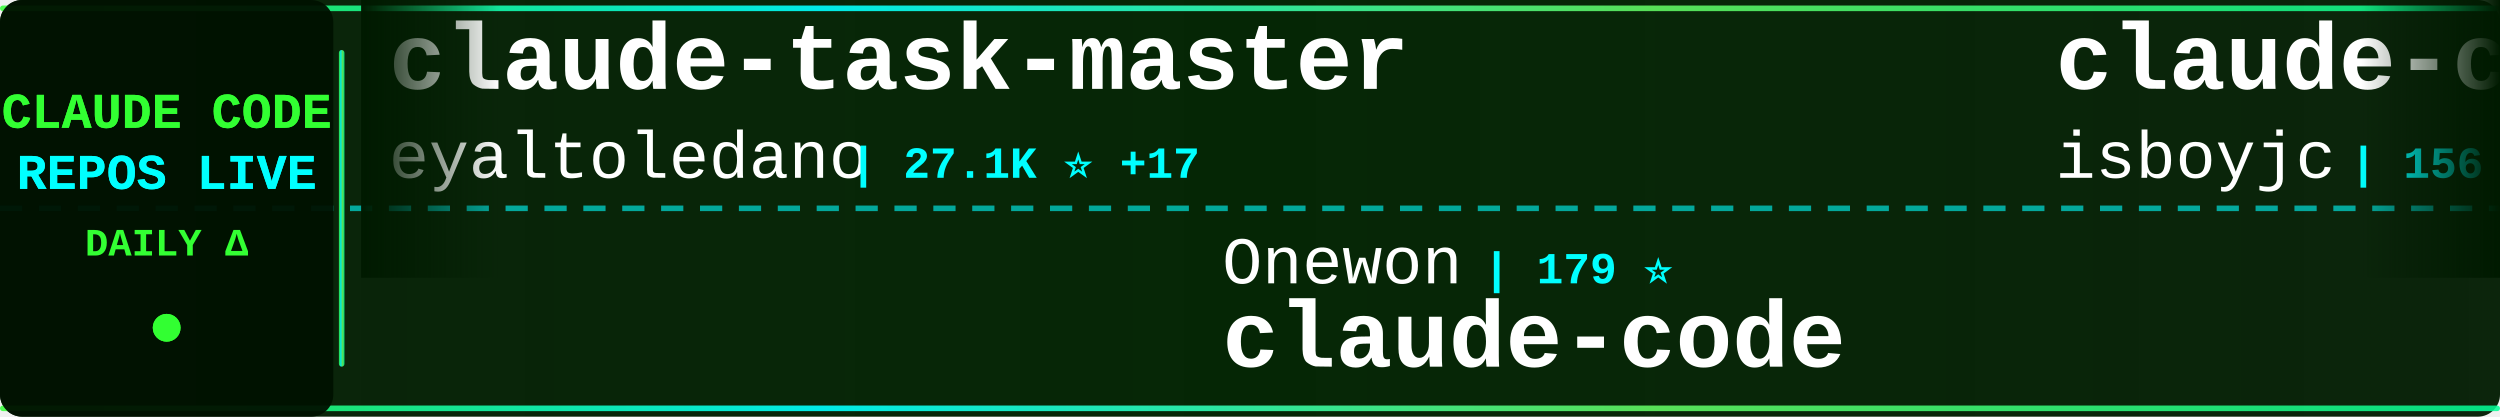
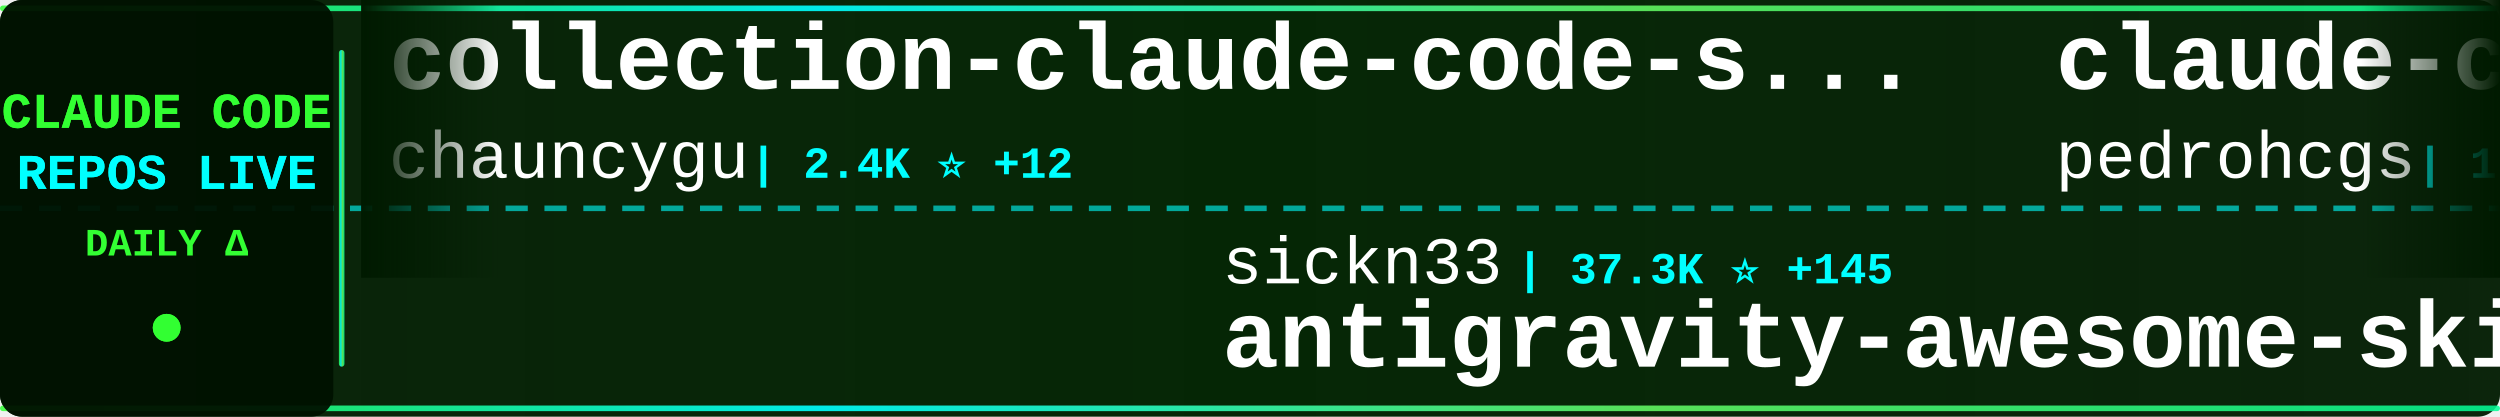
<svg xmlns="http://www.w3.org/2000/svg" width="900" height="150">
  <defs>
    <linearGradient id="tickerBg" x1="0%" y1="0%" x2="100%" y2="0%">
      <stop offset="0%" style="stop-color:#001a00;stop-opacity:0.95" />
      <stop offset="50%" style="stop-color:#002200;stop-opacity:0.98" />
      <stop offset="100%" style="stop-color:#001a00;stop-opacity:0.95" />
    </linearGradient>
    <linearGradient id="borderGrad" x1="0%" y1="0%" x2="100%" y2="0%">
      <stop offset="0%" style="stop-color:#33ff33;stop-opacity:0.85">
        <animate attributeName="stop-opacity" values="0.85;1;0.85" dur="2s" repeatCount="indefinite" />
      </stop>
      <stop offset="33%" style="stop-color:#00ffff;stop-opacity:0.9">
        <animate attributeName="stop-opacity" values="0.9;1;0.9" dur="2.2s" repeatCount="indefinite" />
      </stop>
      <stop offset="66%" style="stop-color:#66ff66;stop-opacity:0.85">
        <animate attributeName="stop-opacity" values="0.85;1;0.85" dur="1.8s" repeatCount="indefinite" />
      </stop>
      <stop offset="100%" style="stop-color:#00ff99;stop-opacity:0.85">
        <animate attributeName="stop-opacity" values="0.85;1;0.85" dur="2s" repeatCount="indefinite" />
      </stop>
    </linearGradient>
    <filter id="textGlow">
      <feGaussianBlur stdDeviation="0.1" result="coloredBlur" />
      <feMerge>
        <feMergeNode in="coloredBlur" />
        <feMergeNode in="SourceGraphic" />
      </feMerge>
    </filter>
    <filter id="metricGlow">
      <feGaussianBlur stdDeviation="0.2" result="coloredBlur" />
      <feMerge>
        <feMergeNode in="coloredBlur" />
        <feMergeNode in="SourceGraphic" />
      </feMerge>
    </filter>
    <linearGradient id="leftFade" x1="0%" y1="0%" x2="100%" y2="0%">
      <stop offset="0%" style="stop-color:#001a00;stop-opacity:1" />
      <stop offset="100%" style="stop-color:#001a00;stop-opacity:0" />
    </linearGradient>
    <linearGradient id="rightFade" x1="0%" y1="0%" x2="100%" y2="0%">
      <stop offset="0%" style="stop-color:#001a00;stop-opacity:0" />
      <stop offset="100%" style="stop-color:#001a00;stop-opacity:1" />
    </linearGradient>
  </defs>
  <rect width="900" height="150" fill="url(#tickerBg)" rx="8" />
  <rect x="0" y="2" width="900" height="2" fill="url(#borderGrad)" rx="1" />
  <rect x="0" y="146" width="900" height="2" fill="url(#borderGrad)" rx="1" />
  <line x1="0" y1="75" x2="900" y2="75" stroke="#00ffff" stroke-width="2" stroke-dasharray="8 6" opacity="0.6" />
  <rect x="0" y="0" width="120" height="150" fill="#001100" opacity="0.95" rx="8" />
  <text x="60" y="46" font-family="'Courier New', monospace" font-size="18" font-weight="bold" fill="#33ff33" text-anchor="middle" filter="url(#textGlow)">
    CLAUDE CODE
  </text>
  <text x="60" y="68" font-family="'Courier New', monospace" font-size="18" font-weight="bold" fill="#00ffff" text-anchor="middle" filter="url(#textGlow)">
    REPOS LIVE
  </text>
  <text x="60" y="92" font-family="'Courier New', monospace" font-size="14" font-weight="bold" fill="#33ff33" text-anchor="middle">
    DAILY Δ
  </text>
  <circle cx="60" cy="118" r="5" fill="#33ff33" filter="url(#metricGlow)">
    <animate attributeName="r" values="4;6;4" dur="1.5s" repeatCount="indefinite" />
    <animate attributeName="opacity" values="0.6;1;0.6" dur="1.5s" repeatCount="indefinite" />
  </circle>
  <rect x="122" y="18" width="2" height="114" fill="url(#borderGrad)" rx="1" />
  <clipPath id="tickerClip">
    <rect x="130" y="0" width="770" height="150" />
  </clipPath>
  <g clip-path="url(#tickerClip)">
    <g id="tickerItems">
      <animateTransform attributeName="transform" attributeType="XML" type="translate" from="0 0" to="-3000 0" dur="54s" repeatCount="indefinite" />
      <g transform="translate(0, 0)">
-         <text x="140" y="32" font-family="'Courier New', monospace" font-size="34" font-weight="bold" fill="#ffffff">claude-task-master</text>
-         <text x="140" y="64" font-family="'Courier New', monospace" font-size="24" font-weight="normal" fill="#ffffff" opacity="1.0">eyaltoledano</text>
-         <text x="306" y="64" font-family="'Courier New', monospace" font-size="16" font-weight="bold" fill="#00ffff"> | 27.1K ⭐ +17</text>
+         <text x="140" y="32" font-family="'Courier New', monospace" font-size="34" font-weight="bold" fill="#ffffff">collection-claude-code-s...</text>
+         <text x="140" y="64" font-family="'Courier New', monospace" font-size="24" font-weight="normal" fill="#ffffff" opacity="1.0">chauncygu</text>
+         <text x="270" y="64" font-family="'Courier New', monospace" font-size="16" font-weight="bold" fill="#00ffff"> | 2.4K ⭐ +12</text>
      </g>
      <g transform="translate(300, 0)">
-         <text x="140" y="102" font-family="'Courier New', monospace" font-size="24" font-weight="normal" fill="#ffffff" opacity="1.0">Onewon</text>
-         <text x="234" y="102" font-family="'Courier New', monospace" font-size="16" font-weight="bold" fill="#00ffff"> | 179 ⭐</text>
-         <text x="140" y="132" font-family="'Courier New', monospace" font-size="34" font-weight="bold" fill="#ffffff">claude-code</text>
+         <text x="140" y="102" font-family="'Courier New', monospace" font-size="24" font-weight="normal" fill="#ffffff" opacity="1.0">sickn33</text>
+         <text x="246" y="102" font-family="'Courier New', monospace" font-size="16" font-weight="bold" fill="#00ffff"> | 37.3K ⭐ +145</text>
+         <text x="140" y="132" font-family="'Courier New', monospace" font-size="34" font-weight="bold" fill="#ffffff">antigravity-awesome-skil...</text>
      </g>
      <g transform="translate(600, 0)">
-         <text x="140" y="32" font-family="'Courier New', monospace" font-size="34" font-weight="bold" fill="#ffffff">claude-code</text>
-         <text x="140" y="64" font-family="'Courier New', monospace" font-size="24" font-weight="normal" fill="#ffffff" opacity="1.0">isboyjc</text>
-         <text x="246" y="64" font-family="'Courier New', monospace" font-size="16" font-weight="bold" fill="#00ffff"> | 156 ⭐</text>
+         <text x="140" y="32" font-family="'Courier New', monospace" font-size="34" font-weight="bold" fill="#ffffff">claude-code-my-workflow</text>
+         <text x="140" y="64" font-family="'Courier New', monospace" font-size="24" font-weight="normal" fill="#ffffff" opacity="1.0">pedrohcgs</text>
+         <text x="270" y="64" font-family="'Courier New', monospace" font-size="16" font-weight="bold" fill="#00ffff"> | 1.1K ⭐ +2</text>
      </g>
      <g transform="translate(900, 0)">
-         <text x="140" y="102" font-family="'Courier New', monospace" font-size="24" font-weight="normal" fill="#ffffff" opacity="1.0">Donchitos</text>
-         <text x="270" y="102" font-family="'Courier New', monospace" font-size="16" font-weight="bold" fill="#00ffff"> | 18.5K ⭐ +271</text>
-         <text x="140" y="132" font-family="'Courier New', monospace" font-size="34" font-weight="bold" fill="#ffffff">Claude-Code-Game-Studios</text>
+         <text x="140" y="102" font-family="'Courier New', monospace" font-size="24" font-weight="normal" fill="#ffffff" opacity="1.0">ChinaSiro</text>
+         <text x="270" y="102" font-family="'Courier New', monospace" font-size="16" font-weight="bold" fill="#00ffff"> | 9.2K ⭐ +11</text>
+         <text x="140" y="132" font-family="'Courier New', monospace" font-size="34" font-weight="bold" fill="#ffffff">claude-code-sourcemap</text>
      </g>
      <g transform="translate(1200, 0)">
-         <text x="140" y="32" font-family="'Courier New', monospace" font-size="34" font-weight="bold" fill="#ffffff">claude-code-analysis</text>
-         <text x="140" y="64" font-family="'Courier New', monospace" font-size="24" font-weight="normal" fill="#ffffff" opacity="1.0">liuup</text>
-         <text x="222" y="64" font-family="'Courier New', monospace" font-size="16" font-weight="bold" fill="#00ffff"> | 2.4K ⭐ +28</text>
+         <text x="140" y="32" font-family="'Courier New', monospace" font-size="34" font-weight="bold" fill="#ffffff">how-claude-code-works</text>
+         <text x="140" y="64" font-family="'Courier New', monospace" font-size="24" font-weight="normal" fill="#ffffff" opacity="1.0">Windy3f3f3f3f</text>
+         <text x="318" y="64" font-family="'Courier New', monospace" font-size="16" font-weight="bold" fill="#00ffff"> | 2.3K ⭐ +18</text>
      </g>
      <g transform="translate(1500, 0)">
-         <text x="140" y="102" font-family="'Courier New', monospace" font-size="24" font-weight="normal" fill="#ffffff" opacity="1.0">LING71671</text>
-         <text x="270" y="102" font-family="'Courier New', monospace" font-size="16" font-weight="bold" fill="#00ffff"> | 827 ⭐ +4</text>
-         <text x="140" y="132" font-family="'Courier New', monospace" font-size="34" font-weight="bold" fill="#ffffff">Open-ClaudeCode</text>
+         <text x="140" y="102" font-family="'Courier New', monospace" font-size="24" font-weight="normal" fill="#ffffff" opacity="1.0">lorryjovens-hub</text>
+         <text x="342" y="102" font-family="'Courier New', monospace" font-size="16" font-weight="bold" fill="#00ffff"> | 1.6K ⭐ +6</text>
+         <text x="140" y="132" font-family="'Courier New', monospace" font-size="34" font-weight="bold" fill="#ffffff">claude-code-rust</text>
      </g>
      <g transform="translate(1800, 0)">
-         <text x="140" y="32" font-family="'Courier New', monospace" font-size="34" font-weight="bold" fill="#ffffff">claude-code-source-build</text>
-         <text x="140" y="64" font-family="'Courier New', monospace" font-size="24" font-weight="normal" fill="#ffffff" opacity="1.0">andrew-kramer-inno</text>
-         <text x="378" y="64" font-family="'Courier New', monospace" font-size="16" font-weight="bold" fill="#00ffff"> | 587 ⭐</text>
+         <text x="140" y="32" font-family="'Courier New', monospace" font-size="34" font-weight="bold" fill="#ffffff">CLIProxyAPI</text>
+         <text x="140" y="64" font-family="'Courier New', monospace" font-size="24" font-weight="normal" fill="#ffffff" opacity="1.0">router-for-me</text>
+         <text x="318" y="64" font-family="'Courier New', monospace" font-size="16" font-weight="bold" fill="#00ffff"> | 32.3K ⭐ +237</text>
      </g>
      <g transform="translate(2100, 0)">
-         <text x="140" y="102" font-family="'Courier New', monospace" font-size="24" font-weight="normal" fill="#ffffff" opacity="1.0">pengchengneo</text>
-         <text x="306" y="102" font-family="'Courier New', monospace" font-size="16" font-weight="bold" fill="#00ffff"> | 1.3K ⭐ +6</text>
+         <text x="140" y="102" font-family="'Courier New', monospace" font-size="24" font-weight="normal" fill="#ffffff" opacity="1.0">KPR111</text>
+         <text x="234" y="102" font-family="'Courier New', monospace" font-size="16" font-weight="bold" fill="#00ffff"> | 16 ⭐</text>
        <text x="140" y="132" font-family="'Courier New', monospace" font-size="34" font-weight="bold" fill="#ffffff">Claude-Code</text>
      </g>
      <g transform="translate(2400, 0)">
-         <text x="140" y="32" font-family="'Courier New', monospace" font-size="34" font-weight="bold" fill="#ffffff">claude-code</text>
-         <text x="140" y="64" font-family="'Courier New', monospace" font-size="24" font-weight="normal" fill="#ffffff" opacity="1.0">RishabhK103</text>
-         <text x="294" y="64" font-family="'Courier New', monospace" font-size="16" font-weight="bold" fill="#00ffff"> | 81 ⭐</text>
+         <text x="140" y="32" font-family="'Courier New', monospace" font-size="34" font-weight="bold" fill="#ffffff">claude-code-infrastructu...</text>
+         <text x="140" y="64" font-family="'Courier New', monospace" font-size="24" font-weight="normal" fill="#ffffff" opacity="1.0">diet103</text>
+         <text x="246" y="64" font-family="'Courier New', monospace" font-size="16" font-weight="bold" fill="#00ffff"> | 9.6K ⭐ +2</text>
      </g>
      <g transform="translate(2700, 0)">
-         <text x="140" y="102" font-family="'Courier New', monospace" font-size="24" font-weight="normal" fill="#ffffff" opacity="1.0">lowcortisolprogrammer</text>
-         <text x="414" y="102" font-family="'Courier New', monospace" font-size="16" font-weight="bold" fill="#00ffff"> | 173 ⭐</text>
-         <text x="140" y="132" font-family="'Courier New', monospace" font-size="34" font-weight="bold" fill="#ffffff">claude-code</text>
+         <text x="140" y="102" font-family="'Courier New', monospace" font-size="24" font-weight="normal" fill="#ffffff" opacity="1.0">kodu-ai</text>
+         <text x="246" y="102" font-family="'Courier New', monospace" font-size="16" font-weight="bold" fill="#00ffff"> | 5.3K ⭐</text>
+         <text x="140" y="132" font-family="'Courier New', monospace" font-size="34" font-weight="bold" fill="#ffffff">claude-coder</text>
      </g>
      <g transform="translate(3000, 0)">
-         <text x="140" y="32" font-family="'Courier New', monospace" font-size="34" font-weight="bold" fill="#ffffff">claude-task-master</text>
-         <text x="140" y="64" font-family="'Courier New', monospace" font-size="24" font-weight="normal" fill="#ffffff" opacity="1.0">eyaltoledano</text>
-         <text x="306" y="64" font-family="'Courier New', monospace" font-size="16" font-weight="bold" fill="#00ffff"> | 27.1K ⭐ +17</text>
+         <text x="140" y="32" font-family="'Courier New', monospace" font-size="34" font-weight="bold" fill="#ffffff">collection-claude-code-s...</text>
+         <text x="140" y="64" font-family="'Courier New', monospace" font-size="24" font-weight="normal" fill="#ffffff" opacity="1.0">chauncygu</text>
+         <text x="270" y="64" font-family="'Courier New', monospace" font-size="16" font-weight="bold" fill="#00ffff"> | 2.4K ⭐ +12</text>
      </g>
      <g transform="translate(3300, 0)">
-         <text x="140" y="102" font-family="'Courier New', monospace" font-size="24" font-weight="normal" fill="#ffffff" opacity="1.0">Onewon</text>
-         <text x="234" y="102" font-family="'Courier New', monospace" font-size="16" font-weight="bold" fill="#00ffff"> | 179 ⭐</text>
-         <text x="140" y="132" font-family="'Courier New', monospace" font-size="34" font-weight="bold" fill="#ffffff">claude-code</text>
+         <text x="140" y="102" font-family="'Courier New', monospace" font-size="24" font-weight="normal" fill="#ffffff" opacity="1.0">sickn33</text>
+         <text x="246" y="102" font-family="'Courier New', monospace" font-size="16" font-weight="bold" fill="#00ffff"> | 37.3K ⭐ +145</text>
+         <text x="140" y="132" font-family="'Courier New', monospace" font-size="34" font-weight="bold" fill="#ffffff">antigravity-awesome-skil...</text>
      </g>
      <g transform="translate(3600, 0)">
-         <text x="140" y="32" font-family="'Courier New', monospace" font-size="34" font-weight="bold" fill="#ffffff">claude-code</text>
-         <text x="140" y="64" font-family="'Courier New', monospace" font-size="24" font-weight="normal" fill="#ffffff" opacity="1.0">isboyjc</text>
-         <text x="246" y="64" font-family="'Courier New', monospace" font-size="16" font-weight="bold" fill="#00ffff"> | 156 ⭐</text>
+         <text x="140" y="32" font-family="'Courier New', monospace" font-size="34" font-weight="bold" fill="#ffffff">claude-code-my-workflow</text>
+         <text x="140" y="64" font-family="'Courier New', monospace" font-size="24" font-weight="normal" fill="#ffffff" opacity="1.0">pedrohcgs</text>
+         <text x="270" y="64" font-family="'Courier New', monospace" font-size="16" font-weight="bold" fill="#00ffff"> | 1.1K ⭐ +2</text>
      </g>
      <g transform="translate(3900, 0)">
-         <text x="140" y="102" font-family="'Courier New', monospace" font-size="24" font-weight="normal" fill="#ffffff" opacity="1.0">Donchitos</text>
-         <text x="270" y="102" font-family="'Courier New', monospace" font-size="16" font-weight="bold" fill="#00ffff"> | 18.5K ⭐ +271</text>
-         <text x="140" y="132" font-family="'Courier New', monospace" font-size="34" font-weight="bold" fill="#ffffff">Claude-Code-Game-Studios</text>
+         <text x="140" y="102" font-family="'Courier New', monospace" font-size="24" font-weight="normal" fill="#ffffff" opacity="1.0">ChinaSiro</text>
+         <text x="270" y="102" font-family="'Courier New', monospace" font-size="16" font-weight="bold" fill="#00ffff"> | 9.2K ⭐ +11</text>
+         <text x="140" y="132" font-family="'Courier New', monospace" font-size="34" font-weight="bold" fill="#ffffff">claude-code-sourcemap</text>
      </g>
    </g>
  </g>
  <rect x="130" y="0" width="50" height="100" fill="url(#leftFade)" />
  <rect x="850" y="0" width="50" height="100" fill="url(#rightFade)" />
</svg>
